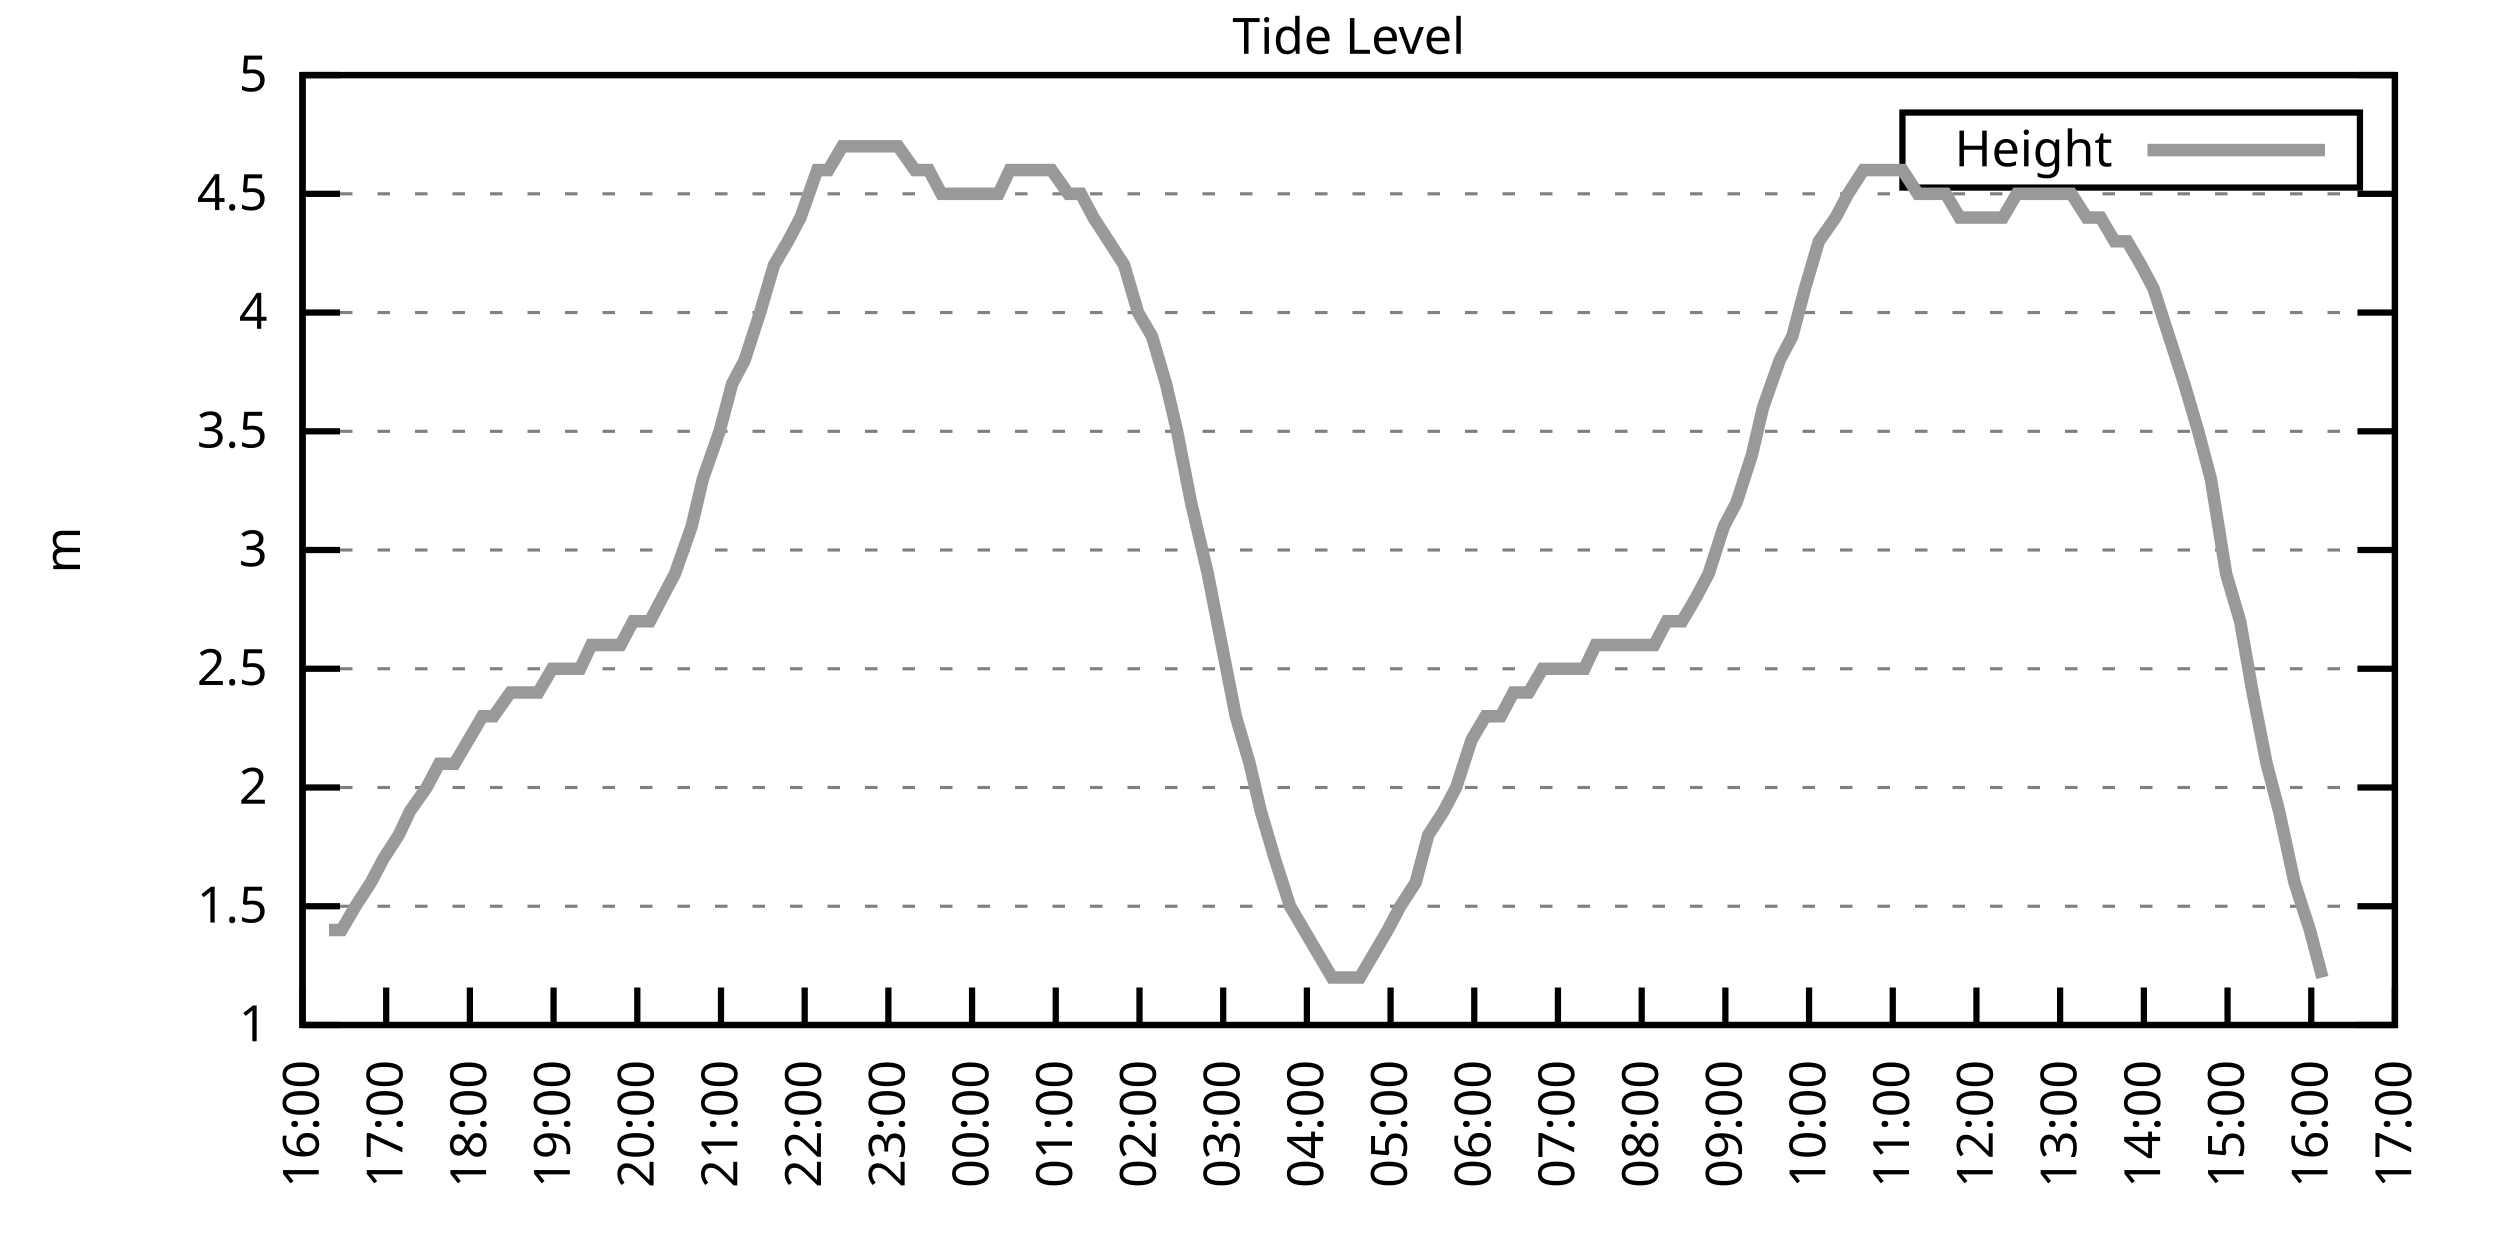
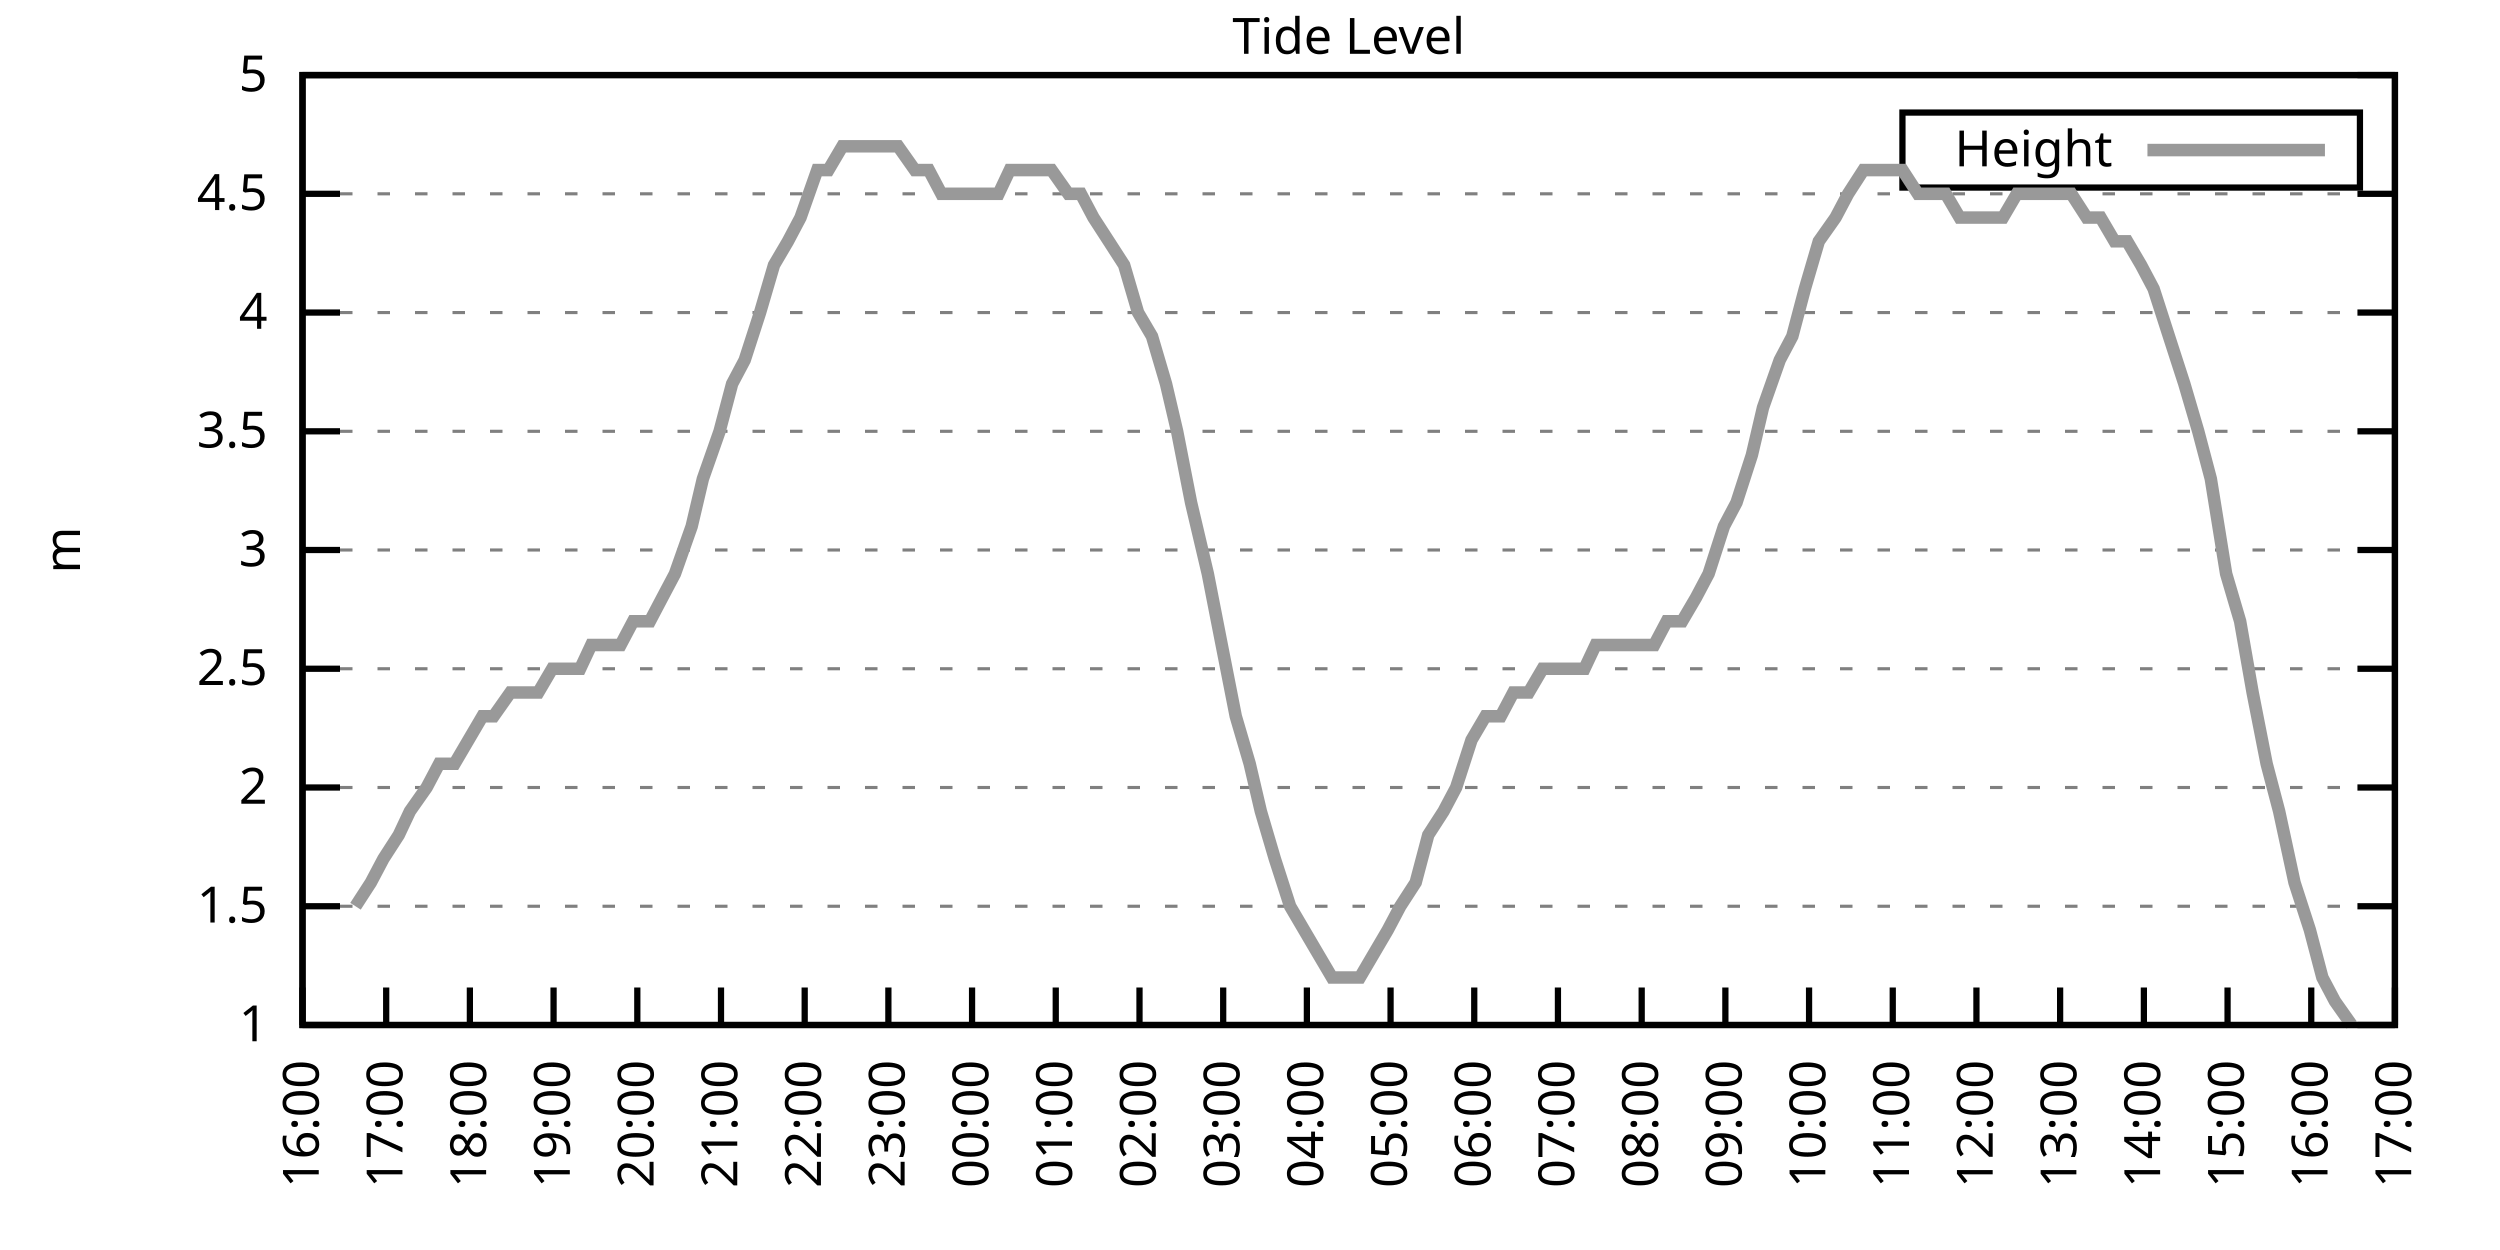
<svg xmlns="http://www.w3.org/2000/svg" xmlns:xlink="http://www.w3.org/1999/xlink" width="400" height="200" viewBox="0 0 400 200">
  <g id="gnuplot_canvas">
    <rect x="0" y="0" width="400" height="200" fill="none" />
    <defs>
      <circle id="gpDot" r="0.5" stroke-width="0.5" stroke="currentColor" />
      <path id="gpPt0" stroke-width="0.333" stroke="currentColor" d="M-1,0 h2 M0,-1 v2" />
      <path id="gpPt1" stroke-width="0.333" stroke="currentColor" d="M-1,-1 L1,1 M1,-1 L-1,1" />
      <path id="gpPt2" stroke-width="0.333" stroke="currentColor" d="M-1,0 L1,0 M0,-1 L0,1 M-1,-1 L1,1 M-1,1 L1,-1" />
      <rect id="gpPt3" stroke-width="0.333" stroke="currentColor" x="-1" y="-1" width="2" height="2" />
      <rect id="gpPt4" stroke-width="0.333" stroke="currentColor" fill="currentColor" x="-1" y="-1" width="2" height="2" />
      <circle id="gpPt5" stroke-width="0.333" stroke="currentColor" cx="0" cy="0" r="1" />
      <use xlink:href="#gpPt5" id="gpPt6" fill="currentColor" stroke="none" />
      <path id="gpPt7" stroke-width="0.333" stroke="currentColor" d="M0,-1.33 L-1.33,0.67 L1.33,0.67 z" />
      <use xlink:href="#gpPt7" id="gpPt8" fill="currentColor" stroke="none" />
      <use xlink:href="#gpPt7" id="gpPt9" stroke="currentColor" transform="rotate(180)" />
      <use xlink:href="#gpPt9" id="gpPt10" fill="currentColor" stroke="none" />
      <use xlink:href="#gpPt3" id="gpPt11" stroke="currentColor" transform="rotate(45)" />
      <use xlink:href="#gpPt11" id="gpPt12" fill="currentColor" stroke="none" />
      <path id="gpPt13" stroke-width="0.333" stroke="currentColor" d="M0,1.330 L1.265,0.411 L0.782,-1.067 L-0.782,-1.076 L-1.265,0.411 z" />
      <use xlink:href="#gpPt13" id="gpPt14" fill="currentColor" stroke="none" />
      <filter id="textbox" filterUnits="objectBoundingBox" x="0" y="0" height="1" width="1">
        <feFlood flood-color="white" flood-opacity="1" result="bgnd" />
        <feComposite in="SourceGraphic" in2="bgnd" operator="atop" />
      </filter>
      <filter id="greybox" filterUnits="objectBoundingBox" x="0" y="0" height="1" width="1">
        <feFlood flood-color="lightgrey" flood-opacity="1" result="grey" />
        <feComposite in="SourceGraphic" in2="grey" operator="atop" />
      </filter>
    </defs>
    <g fill="none" color="white" stroke="currentColor" stroke-width="1.00" stroke-linecap="butt" stroke-linejoin="miter">
</g>
    <g fill="none" color="black" stroke="currentColor" stroke-width="1.00" stroke-linecap="butt" stroke-linejoin="miter">
      <g stroke="none" shape-rendering="crispEdges">
        <polygon fill="rgb(255, 255, 255)" points="48.40,164.00 383.18,164.00 383.18,12.02 48.40,12.02 " />
      </g>
    </g>
    <g fill="none" color="black" stroke="currentColor" stroke-width="1.00" stroke-linecap="butt" stroke-linejoin="miter">
</g>
    <g fill="none" color="black" stroke="black" stroke-width="0.50" stroke-linecap="butt" stroke-linejoin="miter">
</g>
    <g fill="none" color="gray" stroke="currentColor" stroke-width="0.50" stroke-linecap="butt" stroke-linejoin="miter">
      <path stroke="gray" stroke-dasharray="2,4" class="gridline" d="M48.40,164.00 L383.19,164.00  " />
    </g>
    <g fill="none" color="gray" stroke="gray" stroke-width="1.00" stroke-linecap="butt" stroke-linejoin="miter">
</g>
    <g fill="none" color="black" stroke="currentColor" stroke-width="1.00" stroke-linecap="butt" stroke-linejoin="miter">
      <path stroke="black" d="M48.40,164.00 L54.40,164.00 M383.19,164.00 L377.19,164.00  " />
      <g transform="translate(42.80,166.60)" stroke="none" fill="black" font-family="Sans" font-size="8.00" text-anchor="end">
        <text>
          <tspan font-family="Sans"> 1</tspan>
        </text>
      </g>
    </g>
    <g fill="none" color="black" stroke="currentColor" stroke-width="1.00" stroke-linecap="butt" stroke-linejoin="miter">
</g>
    <g fill="none" color="black" stroke="black" stroke-width="0.50" stroke-linecap="butt" stroke-linejoin="miter">
</g>
    <g fill="none" color="gray" stroke="currentColor" stroke-width="0.50" stroke-linecap="butt" stroke-linejoin="miter">
      <path stroke="gray" stroke-dasharray="2,4" class="gridline" d="M48.40,145.00 L383.19,145.00  " />
    </g>
    <g fill="none" color="gray" stroke="gray" stroke-width="1.00" stroke-linecap="butt" stroke-linejoin="miter">
</g>
    <g fill="none" color="black" stroke="currentColor" stroke-width="1.00" stroke-linecap="butt" stroke-linejoin="miter">
      <path stroke="black" d="M48.40,145.00 L54.40,145.00 M383.19,145.00 L377.19,145.00  " />
      <g transform="translate(42.80,147.60)" stroke="none" fill="black" font-family="Sans" font-size="8.00" text-anchor="end">
        <text>
          <tspan font-family="Sans"> 1.5</tspan>
        </text>
      </g>
    </g>
    <g fill="none" color="black" stroke="currentColor" stroke-width="1.00" stroke-linecap="butt" stroke-linejoin="miter">
</g>
    <g fill="none" color="black" stroke="black" stroke-width="0.50" stroke-linecap="butt" stroke-linejoin="miter">
</g>
    <g fill="none" color="gray" stroke="currentColor" stroke-width="0.50" stroke-linecap="butt" stroke-linejoin="miter">
      <path stroke="gray" stroke-dasharray="2,4" class="gridline" d="M48.40,126.00 L383.19,126.00  " />
    </g>
    <g fill="none" color="gray" stroke="gray" stroke-width="1.00" stroke-linecap="butt" stroke-linejoin="miter">
</g>
    <g fill="none" color="black" stroke="currentColor" stroke-width="1.00" stroke-linecap="butt" stroke-linejoin="miter">
      <path stroke="black" d="M48.40,126.00 L54.40,126.00 M383.19,126.00 L377.19,126.00  " />
      <g transform="translate(42.80,128.60)" stroke="none" fill="black" font-family="Sans" font-size="8.00" text-anchor="end">
        <text>
          <tspan font-family="Sans"> 2</tspan>
        </text>
      </g>
    </g>
    <g fill="none" color="black" stroke="currentColor" stroke-width="1.00" stroke-linecap="butt" stroke-linejoin="miter">
</g>
    <g fill="none" color="black" stroke="black" stroke-width="0.50" stroke-linecap="butt" stroke-linejoin="miter">
</g>
    <g fill="none" color="gray" stroke="currentColor" stroke-width="0.50" stroke-linecap="butt" stroke-linejoin="miter">
      <path stroke="gray" stroke-dasharray="2,4" class="gridline" d="M48.40,107.00 L383.19,107.00  " />
    </g>
    <g fill="none" color="gray" stroke="gray" stroke-width="1.00" stroke-linecap="butt" stroke-linejoin="miter">
</g>
    <g fill="none" color="black" stroke="currentColor" stroke-width="1.00" stroke-linecap="butt" stroke-linejoin="miter">
      <path stroke="black" d="M48.40,107.00 L54.40,107.00 M383.19,107.00 L377.19,107.00  " />
      <g transform="translate(42.80,109.60)" stroke="none" fill="black" font-family="Sans" font-size="8.00" text-anchor="end">
        <text>
          <tspan font-family="Sans"> 2.5</tspan>
        </text>
      </g>
    </g>
    <g fill="none" color="black" stroke="currentColor" stroke-width="1.00" stroke-linecap="butt" stroke-linejoin="miter">
</g>
    <g fill="none" color="black" stroke="black" stroke-width="0.50" stroke-linecap="butt" stroke-linejoin="miter">
</g>
    <g fill="none" color="gray" stroke="currentColor" stroke-width="0.50" stroke-linecap="butt" stroke-linejoin="miter">
      <path stroke="gray" stroke-dasharray="2,4" class="gridline" d="M48.40,88.00 L383.19,88.00  " />
    </g>
    <g fill="none" color="gray" stroke="gray" stroke-width="1.00" stroke-linecap="butt" stroke-linejoin="miter">
</g>
    <g fill="none" color="black" stroke="currentColor" stroke-width="1.00" stroke-linecap="butt" stroke-linejoin="miter">
      <path stroke="black" d="M48.40,88.00 L54.40,88.00 M383.19,88.00 L377.19,88.00  " />
      <g transform="translate(42.80,90.60)" stroke="none" fill="black" font-family="Sans" font-size="8.00" text-anchor="end">
        <text>
          <tspan font-family="Sans"> 3</tspan>
        </text>
      </g>
    </g>
    <g fill="none" color="black" stroke="currentColor" stroke-width="1.00" stroke-linecap="butt" stroke-linejoin="miter">
</g>
    <g fill="none" color="black" stroke="black" stroke-width="0.50" stroke-linecap="butt" stroke-linejoin="miter">
</g>
    <g fill="none" color="gray" stroke="currentColor" stroke-width="0.50" stroke-linecap="butt" stroke-linejoin="miter">
      <path stroke="gray" stroke-dasharray="2,4" class="gridline" d="M48.40,69.01 L383.19,69.01  " />
    </g>
    <g fill="none" color="gray" stroke="gray" stroke-width="1.00" stroke-linecap="butt" stroke-linejoin="miter">
</g>
    <g fill="none" color="black" stroke="currentColor" stroke-width="1.00" stroke-linecap="butt" stroke-linejoin="miter">
      <path stroke="black" d="M48.40,69.01 L54.40,69.01 M383.19,69.01 L377.19,69.01  " />
      <g transform="translate(42.80,71.61)" stroke="none" fill="black" font-family="Sans" font-size="8.00" text-anchor="end">
        <text>
          <tspan font-family="Sans"> 3.5</tspan>
        </text>
      </g>
    </g>
    <g fill="none" color="black" stroke="currentColor" stroke-width="1.00" stroke-linecap="butt" stroke-linejoin="miter">
</g>
    <g fill="none" color="black" stroke="black" stroke-width="0.50" stroke-linecap="butt" stroke-linejoin="miter">
</g>
    <g fill="none" color="gray" stroke="currentColor" stroke-width="0.50" stroke-linecap="butt" stroke-linejoin="miter">
      <path stroke="gray" stroke-dasharray="2,4" class="gridline" d="M48.40,50.01 L383.19,50.01  " />
    </g>
    <g fill="none" color="gray" stroke="gray" stroke-width="1.00" stroke-linecap="butt" stroke-linejoin="miter">
</g>
    <g fill="none" color="black" stroke="currentColor" stroke-width="1.00" stroke-linecap="butt" stroke-linejoin="miter">
      <path stroke="black" d="M48.40,50.01 L54.40,50.01 M383.19,50.01 L377.19,50.01  " />
      <g transform="translate(42.80,52.61)" stroke="none" fill="black" font-family="Sans" font-size="8.00" text-anchor="end">
        <text>
          <tspan font-family="Sans"> 4</tspan>
        </text>
      </g>
    </g>
    <g fill="none" color="black" stroke="currentColor" stroke-width="1.00" stroke-linecap="butt" stroke-linejoin="miter">
</g>
    <g fill="none" color="black" stroke="black" stroke-width="0.50" stroke-linecap="butt" stroke-linejoin="miter">
</g>
    <g fill="none" color="gray" stroke="currentColor" stroke-width="0.50" stroke-linecap="butt" stroke-linejoin="miter">
      <path stroke="gray" stroke-dasharray="2,4" class="gridline" d="M48.40,31.01 L383.19,31.01  " />
    </g>
    <g fill="none" color="gray" stroke="gray" stroke-width="1.00" stroke-linecap="butt" stroke-linejoin="miter">
</g>
    <g fill="none" color="black" stroke="currentColor" stroke-width="1.00" stroke-linecap="butt" stroke-linejoin="miter">
      <path stroke="black" d="M48.40,31.01 L54.40,31.01 M383.19,31.01 L377.19,31.01  " />
      <g transform="translate(42.80,33.61)" stroke="none" fill="black" font-family="Sans" font-size="8.00" text-anchor="end">
        <text>
          <tspan font-family="Sans"> 4.5</tspan>
        </text>
      </g>
    </g>
    <g fill="none" color="black" stroke="currentColor" stroke-width="1.00" stroke-linecap="butt" stroke-linejoin="miter">
</g>
    <g fill="none" color="black" stroke="black" stroke-width="0.50" stroke-linecap="butt" stroke-linejoin="miter">
</g>
    <g fill="none" color="gray" stroke="currentColor" stroke-width="0.50" stroke-linecap="butt" stroke-linejoin="miter">
      <path stroke="gray" stroke-dasharray="2,4" class="gridline" d="M48.40,12.01 L383.19,12.01  " />
    </g>
    <g fill="none" color="gray" stroke="gray" stroke-width="1.00" stroke-linecap="butt" stroke-linejoin="miter">
</g>
    <g fill="none" color="black" stroke="currentColor" stroke-width="1.00" stroke-linecap="butt" stroke-linejoin="miter">
      <path stroke="black" d="M48.40,12.01 L54.40,12.01 M383.19,12.01 L377.19,12.01  " />
      <g transform="translate(42.80,14.61)" stroke="none" fill="black" font-family="Sans" font-size="8.00" text-anchor="end">
        <text>
          <tspan font-family="Sans"> 5</tspan>
        </text>
      </g>
    </g>
    <g fill="none" color="black" stroke="currentColor" stroke-width="1.00" stroke-linecap="butt" stroke-linejoin="miter">
      <path stroke="black" d="M48.40,164.00 L48.40,158.00  " />
      <g transform="translate(51.00,169.60) rotate(270.00)" stroke="none" fill="black" font-family="Sans" font-size="8.00" text-anchor="end">
        <text>
          <tspan font-family="Sans">16:00</tspan>
        </text>
      </g>
    </g>
    <g fill="none" color="black" stroke="currentColor" stroke-width="1.00" stroke-linecap="butt" stroke-linejoin="miter">
      <path stroke="black" d="M61.79,164.00 L61.79,158.00  " />
      <g transform="translate(64.39,169.60) rotate(270.00)" stroke="none" fill="black" font-family="Sans" font-size="8.00" text-anchor="end">
        <text>
          <tspan font-family="Sans">17:00</tspan>
        </text>
      </g>
    </g>
    <g fill="none" color="black" stroke="currentColor" stroke-width="1.00" stroke-linecap="butt" stroke-linejoin="miter">
      <path stroke="black" d="M75.18,164.00 L75.18,158.00  " />
      <g transform="translate(77.78,169.60) rotate(270.00)" stroke="none" fill="black" font-family="Sans" font-size="8.00" text-anchor="end">
        <text>
          <tspan font-family="Sans">18:00</tspan>
        </text>
      </g>
    </g>
    <g fill="none" color="black" stroke="currentColor" stroke-width="1.00" stroke-linecap="butt" stroke-linejoin="miter">
      <path stroke="black" d="M88.57,164.00 L88.57,158.00  " />
      <g transform="translate(91.17,169.60) rotate(270.00)" stroke="none" fill="black" font-family="Sans" font-size="8.00" text-anchor="end">
        <text>
          <tspan font-family="Sans">19:00</tspan>
        </text>
      </g>
    </g>
    <g fill="none" color="black" stroke="currentColor" stroke-width="1.00" stroke-linecap="butt" stroke-linejoin="miter">
      <path stroke="black" d="M101.97,164.00 L101.97,158.00  " />
      <g transform="translate(104.57,169.60) rotate(270.00)" stroke="none" fill="black" font-family="Sans" font-size="8.00" text-anchor="end">
        <text>
          <tspan font-family="Sans">20:00</tspan>
        </text>
      </g>
    </g>
    <g fill="none" color="black" stroke="currentColor" stroke-width="1.00" stroke-linecap="butt" stroke-linejoin="miter">
      <path stroke="black" d="M115.36,164.00 L115.36,158.00  " />
      <g transform="translate(117.96,169.60) rotate(270.00)" stroke="none" fill="black" font-family="Sans" font-size="8.00" text-anchor="end">
        <text>
          <tspan font-family="Sans">21:00</tspan>
        </text>
      </g>
    </g>
    <g fill="none" color="black" stroke="currentColor" stroke-width="1.00" stroke-linecap="butt" stroke-linejoin="miter">
      <path stroke="black" d="M128.75,164.00 L128.75,158.00  " />
      <g transform="translate(131.35,169.60) rotate(270.00)" stroke="none" fill="black" font-family="Sans" font-size="8.00" text-anchor="end">
        <text>
          <tspan font-family="Sans">22:00</tspan>
        </text>
      </g>
    </g>
    <g fill="none" color="black" stroke="currentColor" stroke-width="1.00" stroke-linecap="butt" stroke-linejoin="miter">
      <path stroke="black" d="M142.14,164.00 L142.14,158.00  " />
      <g transform="translate(144.74,169.60) rotate(270.00)" stroke="none" fill="black" font-family="Sans" font-size="8.00" text-anchor="end">
        <text>
          <tspan font-family="Sans">23:00</tspan>
        </text>
      </g>
    </g>
    <g fill="none" color="black" stroke="currentColor" stroke-width="1.00" stroke-linecap="butt" stroke-linejoin="miter">
      <path stroke="black" d="M155.53,164.00 L155.53,158.00  " />
      <g transform="translate(158.13,169.60) rotate(270.00)" stroke="none" fill="black" font-family="Sans" font-size="8.00" text-anchor="end">
        <text>
          <tspan font-family="Sans">00:00</tspan>
        </text>
      </g>
    </g>
    <g fill="none" color="black" stroke="currentColor" stroke-width="1.00" stroke-linecap="butt" stroke-linejoin="miter">
      <path stroke="black" d="M168.92,164.00 L168.92,158.00  " />
      <g transform="translate(171.52,169.60) rotate(270.00)" stroke="none" fill="black" font-family="Sans" font-size="8.00" text-anchor="end">
        <text>
          <tspan font-family="Sans">01:00</tspan>
        </text>
      </g>
    </g>
    <g fill="none" color="black" stroke="currentColor" stroke-width="1.00" stroke-linecap="butt" stroke-linejoin="miter">
      <path stroke="black" d="M182.32,164.00 L182.32,158.00  " />
      <g transform="translate(184.92,169.60) rotate(270.00)" stroke="none" fill="black" font-family="Sans" font-size="8.00" text-anchor="end">
        <text>
          <tspan font-family="Sans">02:00</tspan>
        </text>
      </g>
    </g>
    <g fill="none" color="black" stroke="currentColor" stroke-width="1.00" stroke-linecap="butt" stroke-linejoin="miter">
      <path stroke="black" d="M195.71,164.00 L195.71,158.00  " />
      <g transform="translate(198.31,169.60) rotate(270.00)" stroke="none" fill="black" font-family="Sans" font-size="8.00" text-anchor="end">
        <text>
          <tspan font-family="Sans">03:00</tspan>
        </text>
      </g>
    </g>
    <g fill="none" color="black" stroke="currentColor" stroke-width="1.00" stroke-linecap="butt" stroke-linejoin="miter">
      <path stroke="black" d="M209.10,164.00 L209.10,158.00  " />
      <g transform="translate(211.70,169.60) rotate(270.00)" stroke="none" fill="black" font-family="Sans" font-size="8.00" text-anchor="end">
        <text>
          <tspan font-family="Sans">04:00</tspan>
        </text>
      </g>
    </g>
    <g fill="none" color="black" stroke="currentColor" stroke-width="1.00" stroke-linecap="butt" stroke-linejoin="miter">
      <path stroke="black" d="M222.49,164.00 L222.49,158.00  " />
      <g transform="translate(225.09,169.60) rotate(270.00)" stroke="none" fill="black" font-family="Sans" font-size="8.00" text-anchor="end">
        <text>
          <tspan font-family="Sans">05:00</tspan>
        </text>
      </g>
    </g>
    <g fill="none" color="black" stroke="currentColor" stroke-width="1.00" stroke-linecap="butt" stroke-linejoin="miter">
      <path stroke="black" d="M235.88,164.00 L235.88,158.00  " />
      <g transform="translate(238.48,169.60) rotate(270.00)" stroke="none" fill="black" font-family="Sans" font-size="8.00" text-anchor="end">
        <text>
          <tspan font-family="Sans">06:00</tspan>
        </text>
      </g>
    </g>
    <g fill="none" color="black" stroke="currentColor" stroke-width="1.00" stroke-linecap="butt" stroke-linejoin="miter">
      <path stroke="black" d="M249.27,164.00 L249.27,158.00  " />
      <g transform="translate(251.87,169.60) rotate(270.00)" stroke="none" fill="black" font-family="Sans" font-size="8.00" text-anchor="end">
        <text>
          <tspan font-family="Sans">07:00</tspan>
        </text>
      </g>
    </g>
    <g fill="none" color="black" stroke="currentColor" stroke-width="1.00" stroke-linecap="butt" stroke-linejoin="miter">
      <path stroke="black" d="M262.67,164.00 L262.67,158.00  " />
      <g transform="translate(265.27,169.60) rotate(270.00)" stroke="none" fill="black" font-family="Sans" font-size="8.00" text-anchor="end">
        <text>
          <tspan font-family="Sans">08:00</tspan>
        </text>
      </g>
    </g>
    <g fill="none" color="black" stroke="currentColor" stroke-width="1.00" stroke-linecap="butt" stroke-linejoin="miter">
      <path stroke="black" d="M276.06,164.00 L276.06,158.00  " />
      <g transform="translate(278.66,169.60) rotate(270.00)" stroke="none" fill="black" font-family="Sans" font-size="8.00" text-anchor="end">
        <text>
          <tspan font-family="Sans">09:00</tspan>
        </text>
      </g>
    </g>
    <g fill="none" color="black" stroke="currentColor" stroke-width="1.00" stroke-linecap="butt" stroke-linejoin="miter">
      <path stroke="black" d="M289.45,164.00 L289.45,158.00  " />
      <g transform="translate(292.05,169.60) rotate(270.00)" stroke="none" fill="black" font-family="Sans" font-size="8.00" text-anchor="end">
        <text>
          <tspan font-family="Sans">10:00</tspan>
        </text>
      </g>
    </g>
    <g fill="none" color="black" stroke="currentColor" stroke-width="1.00" stroke-linecap="butt" stroke-linejoin="miter">
      <path stroke="black" d="M302.84,164.00 L302.84,158.00  " />
      <g transform="translate(305.44,169.60) rotate(270.00)" stroke="none" fill="black" font-family="Sans" font-size="8.00" text-anchor="end">
        <text>
          <tspan font-family="Sans">11:00</tspan>
        </text>
      </g>
    </g>
    <g fill="none" color="black" stroke="currentColor" stroke-width="1.00" stroke-linecap="butt" stroke-linejoin="miter">
      <path stroke="black" d="M316.23,164.00 L316.23,158.00  " />
      <g transform="translate(318.83,169.60) rotate(270.00)" stroke="none" fill="black" font-family="Sans" font-size="8.00" text-anchor="end">
        <text>
          <tspan font-family="Sans">12:00</tspan>
        </text>
      </g>
    </g>
    <g fill="none" color="black" stroke="currentColor" stroke-width="1.00" stroke-linecap="butt" stroke-linejoin="miter">
      <path stroke="black" d="M329.62,164.00 L329.62,158.00  " />
      <g transform="translate(332.22,169.60) rotate(270.00)" stroke="none" fill="black" font-family="Sans" font-size="8.00" text-anchor="end">
        <text>
          <tspan font-family="Sans">13:00</tspan>
        </text>
      </g>
    </g>
    <g fill="none" color="black" stroke="currentColor" stroke-width="1.00" stroke-linecap="butt" stroke-linejoin="miter">
      <path stroke="black" d="M343.02,164.00 L343.02,158.00  " />
      <g transform="translate(345.62,169.60) rotate(270.00)" stroke="none" fill="black" font-family="Sans" font-size="8.00" text-anchor="end">
        <text>
          <tspan font-family="Sans">14:00</tspan>
        </text>
      </g>
    </g>
    <g fill="none" color="black" stroke="currentColor" stroke-width="1.00" stroke-linecap="butt" stroke-linejoin="miter">
      <path stroke="black" d="M356.41,164.00 L356.41,158.00  " />
      <g transform="translate(359.01,169.60) rotate(270.00)" stroke="none" fill="black" font-family="Sans" font-size="8.00" text-anchor="end">
        <text>
          <tspan font-family="Sans">15:00</tspan>
        </text>
      </g>
    </g>
    <g fill="none" color="black" stroke="currentColor" stroke-width="1.00" stroke-linecap="butt" stroke-linejoin="miter">
      <path stroke="black" d="M369.80,164.00 L369.80,158.00  " />
      <g transform="translate(372.40,169.60) rotate(270.00)" stroke="none" fill="black" font-family="Sans" font-size="8.00" text-anchor="end">
        <text>
          <tspan font-family="Sans">16:00</tspan>
        </text>
      </g>
    </g>
    <g fill="none" color="black" stroke="currentColor" stroke-width="1.00" stroke-linecap="butt" stroke-linejoin="miter">
      <path stroke="black" d="M383.19,164.00 L383.19,158.00  " />
      <g transform="translate(385.79,169.60) rotate(270.00)" stroke="none" fill="black" font-family="Sans" font-size="8.00" text-anchor="end">
        <text>
          <tspan font-family="Sans">17:00</tspan>
        </text>
      </g>
    </g>
    <g fill="none" color="black" stroke="currentColor" stroke-width="1.00" stroke-linecap="butt" stroke-linejoin="miter">
</g>
    <g fill="none" color="black" stroke="currentColor" stroke-width="1.00" stroke-linecap="butt" stroke-linejoin="miter">
      <path stroke="black" d="M48.40,12.01 L48.40,164.00 L383.19,164.00 L383.19,12.01 L48.40,12.01 Z  " />
    </g>
    <g fill="none" color="black" stroke="currentColor" stroke-width="1.00" stroke-linecap="butt" stroke-linejoin="miter">
</g>
    <g fill="none" color="black" stroke="currentColor" stroke-width="1.00" stroke-linecap="butt" stroke-linejoin="miter">
      <path stroke="black" d="M304.39,30.01 L304.39,18.01 L377.59,18.01 L377.59,30.01 L304.39,30.01 Z  " />
    </g>
    <g id="Tide_level_plot_1">
      <g fill="none" color="white" stroke="black" stroke-width="2.00" stroke-linecap="butt" stroke-linejoin="miter">
</g>
      <g fill="none" color="black" stroke="currentColor" stroke-width="2.00" stroke-linecap="butt" stroke-linejoin="miter">
        <g transform="translate(337.99,26.61)" stroke="none" fill="black" font-family="Sans" font-size="8.00" text-anchor="end">
          <text>
            <tspan font-family="Sans">Height</tspan>
          </text>
        </g>
      </g>
      <g fill="none" color="black" stroke="currentColor" stroke-width="2.00" stroke-linecap="butt" stroke-linejoin="miter">
-         <path stroke="rgb(153, 153, 153)" d="M343.59,24.01 L371.99,24.01 M52.64,148.80 L54.65,148.80 L56.88,145.00 L59.34,141.20 L61.35,137.40 L63.80,133.60   L65.59,129.80 L68.26,126.00 L70.27,122.20 L72.73,122.20 L74.96,118.40 L77.19,114.60 L78.98,114.60 L81.66,110.80   L83.66,110.80 L86.12,110.80 L88.35,107.00 L90.58,107.00 L92.82,107.00 L94.60,103.20 L97.28,103.20 L99.29,103.20   L101.30,99.40 L103.98,99.40 L105.98,95.60 L107.99,91.80 L110.67,84.21 L112.46,76.61 L115.13,69.01 L117.14,61.41   L119.15,57.61 L121.61,50.01 L123.84,42.41 L126.07,38.61 L128.08,34.81 L130.76,27.21 L132.54,27.21 L134.78,23.41   L137.23,23.41 L139.69,23.41 L141.47,23.41 L143.70,23.41 L146.38,27.21 L148.61,27.21 L150.62,31.01 L152.63,31.01   L155.31,31.01 L157.32,31.01 L159.77,31.01 L161.56,27.21 L163.79,27.21 L166.02,27.21 L168.25,27.21 L170.93,31.01   L172.94,31.01 L174.95,34.81 L177.41,38.61 L179.86,42.41 L182.09,50.01 L184.32,53.81 L186.56,61.41 L188.34,69.01   L190.57,80.41 L193.25,91.80 L195.48,103.20 L197.72,114.60 L199.95,122.20 L201.73,129.80 L203.97,137.40 L206.42,145.00   L208.65,148.80 L210.88,152.60 L213.12,156.40 L215.35,156.40 L217.58,156.40 L219.81,152.60 L222.04,148.80 L224.05,145.00   L226.51,141.20 L228.52,133.60 L230.97,129.80 L232.98,126.00 L235.44,118.40 L237.67,114.60 L240.12,114.60 L242.13,110.80   L244.59,110.80 L246.82,107.00 L248.60,107.00 L251.28,107.00 L253.51,107.00 L255.30,103.20 L257.98,103.20 L259.99,103.20   L262.44,103.20 L264.67,103.20 L266.68,99.40 L269.14,99.40 L271.37,95.60 L273.38,91.80 L275.83,84.21 L277.84,80.41   L280.30,72.81 L282.08,65.21 L284.76,57.61 L286.77,53.81 L288.78,46.21 L291.01,38.61 L293.69,34.81 L295.70,31.01   L298.15,27.21 L300.39,27.21 L302.17,27.21 L304.40,27.21 L306.86,31.01 L309.31,31.01 L311.32,31.01 L313.55,34.81   L320.47,34.81 L322.70,31.01 L324.94,31.01 L327.17,31.01 L329.18,31.01 L331.41,31.01 L333.86,34.81 L336.10,34.81   L338.33,38.61 L340.34,38.61 L342.57,42.41 L344.58,46.21 L347.03,53.81 L349.49,61.41 L351.72,69.01 L353.73,76.61   L356.18,91.80 L358.42,99.40 L360.42,110.80 L362.66,122.20 L364.66,129.80 L367.12,141.20 L369.58,148.80 L371.58,156.40    " />
+         <path stroke="rgb(153, 153, 153)" d="M343.59,24.01 L371.99,24.01 M56.88,145.00 L59.34,141.20 L61.35,137.40 L63.80,133.60 L65.59,129.80 L68.26,126.00   L70.27,122.20 L72.73,122.20 L74.96,118.40 L77.19,114.60 L78.98,114.60 L81.66,110.80 L83.66,110.80 L86.12,110.80   L88.35,107.00 L90.58,107.00 L92.82,107.00 L94.60,103.20 L97.28,103.20 L99.29,103.20 L101.30,99.40 L103.98,99.40   L105.98,95.60 L107.99,91.80 L110.67,84.21 L112.46,76.61 L115.13,69.01 L117.14,61.41 L119.15,57.61 L121.61,50.01   L123.84,42.41 L126.07,38.61 L128.08,34.81 L130.76,27.21 L132.54,27.21 L134.78,23.41 L137.23,23.41 L139.69,23.41   L141.47,23.41 L143.70,23.41 L146.38,27.21 L148.61,27.21 L150.62,31.01 L152.63,31.01 L155.31,31.01 L157.32,31.01   L159.77,31.01 L161.56,27.21 L163.79,27.21 L166.02,27.21 L168.25,27.21 L170.93,31.01 L172.94,31.01 L174.95,34.81   L177.41,38.61 L179.86,42.41 L182.09,50.01 L184.32,53.81 L186.56,61.41 L188.34,69.01 L190.57,80.41 L193.25,91.80   L195.48,103.20 L197.72,114.60 L199.95,122.20 L201.73,129.80 L203.97,137.40 L206.42,145.00 L208.65,148.80 L210.88,152.60   L213.12,156.40 L215.35,156.40 L217.58,156.40 L219.81,152.60 L222.04,148.80 L224.05,145.00 L226.51,141.20 L228.52,133.60   L230.97,129.80 L232.98,126.00 L235.44,118.40 L237.67,114.60 L240.12,114.60 L242.13,110.80 L244.59,110.80 L246.82,107.00   L248.60,107.00 L251.28,107.00 L253.51,107.00 L255.30,103.20 L257.98,103.20 L259.99,103.20 L262.44,103.20 L264.67,103.20   L266.68,99.40 L269.14,99.40 L271.37,95.60 L273.38,91.80 L275.83,84.21 L277.84,80.41 L280.30,72.81 L282.08,65.21   L284.76,57.61 L286.77,53.81 L288.78,46.21 L291.01,38.61 L293.69,34.81 L295.70,31.01 L298.15,27.21 L300.39,27.21   L302.17,27.21 L304.40,27.21 L306.86,31.01 L309.31,31.01 L311.32,31.01 L313.55,34.81 L320.47,34.81 L322.70,31.01   L324.94,31.01 L327.17,31.01 L329.18,31.01 L331.41,31.01 L333.86,34.81 L336.10,34.81 L338.33,38.61 L340.34,38.61   L342.57,42.41 L344.58,46.21 L347.03,53.81 L349.49,61.41 L351.72,69.01 L353.73,76.61 L356.18,91.80 L358.42,99.40   L360.42,110.80 L362.66,122.20 L364.66,129.80 L367.12,141.20 L369.58,148.80 L371.58,156.40 L373.59,160.20 L376.27,164.00    " />
      </g>
    </g>
    <g fill="none" color="black" stroke="currentColor" stroke-width="2.00" stroke-linecap="butt" stroke-linejoin="miter">
</g>
    <g fill="none" color="black" stroke="black" stroke-width="1.00" stroke-linecap="butt" stroke-linejoin="miter">
</g>
    <g fill="none" color="black" stroke="currentColor" stroke-width="1.00" stroke-linecap="butt" stroke-linejoin="miter">
      <path stroke="black" d="M48.40,12.01 L48.40,164.00 L383.19,164.00 L383.19,12.01 L48.40,12.01 Z  " />
      <g transform="translate(12.80,88.01) rotate(270.00)" stroke="none" fill="black" font-family="Sans" font-size="8.00" text-anchor="middle">
        <text>
          <tspan font-family="Sans">m</tspan>
        </text>
      </g>
    </g>
    <g fill="none" color="black" stroke="currentColor" stroke-width="1.00" stroke-linecap="butt" stroke-linejoin="miter">
</g>
    <g fill="none" color="black" stroke="currentColor" stroke-width="1.00" stroke-linecap="butt" stroke-linejoin="miter">
      <g transform="translate(215.79,8.61)" stroke="none" fill="black" font-family="Sans" font-size="8.00" text-anchor="middle">
        <text>
          <tspan font-family="Sans">Tide Level</tspan>
        </text>
      </g>
    </g>
    <g fill="none" color="black" stroke="currentColor" stroke-width="1.00" stroke-linecap="butt" stroke-linejoin="miter">
</g>
  </g>
</svg>
